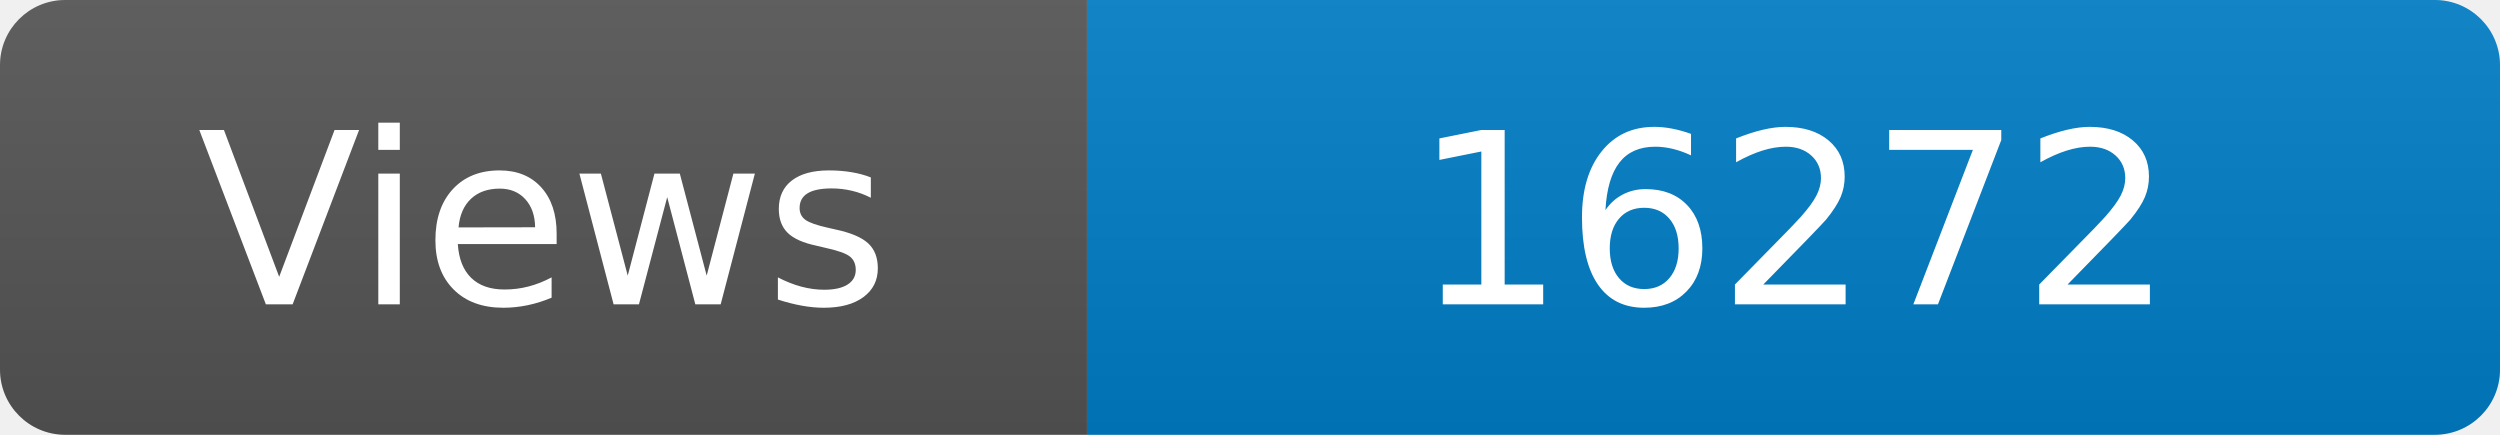
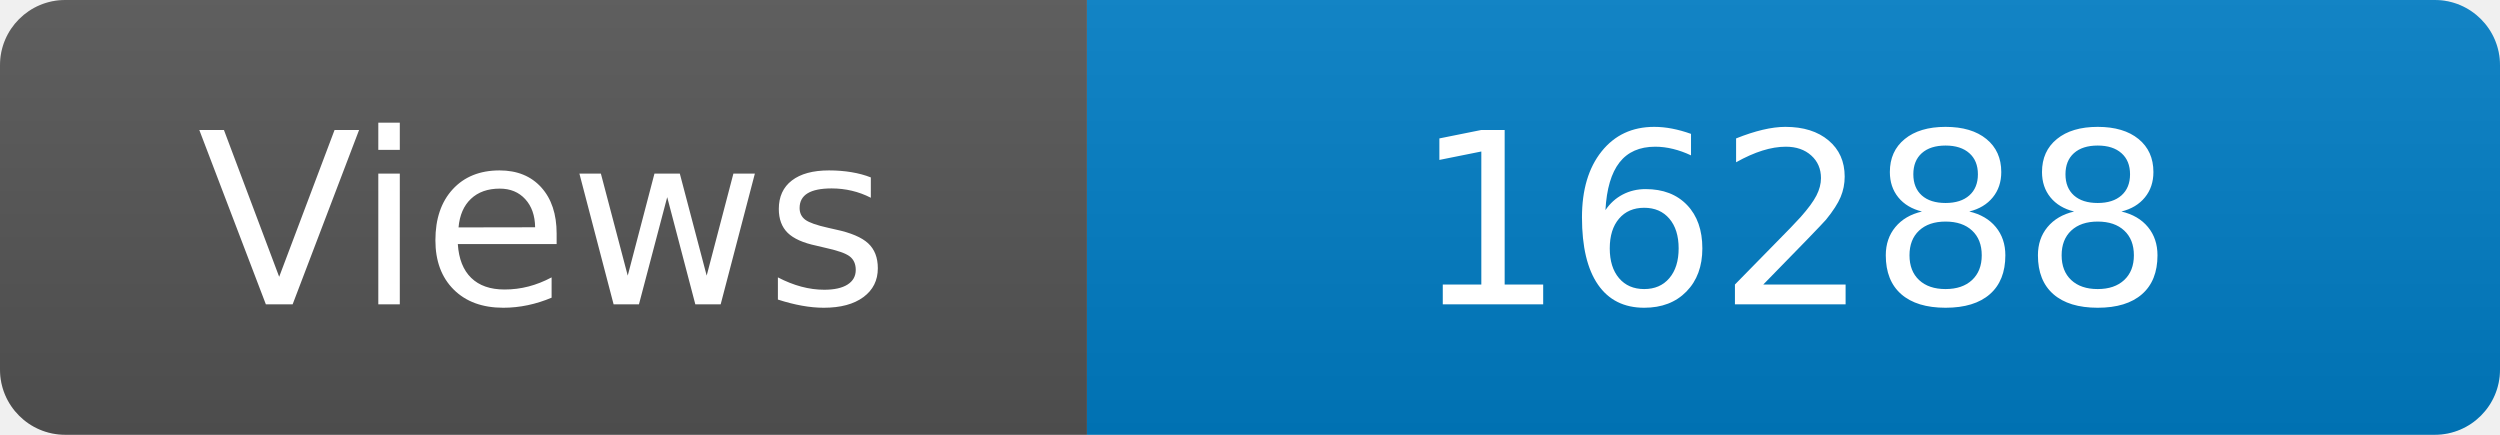
<svg xmlns="http://www.w3.org/2000/svg" width="115" height="20" role="img" aria-label="Maintained?: yes">
  <linearGradient id="s" x2="0" y2="100%">
    <stop offset="0" stop-color="#bbb" stop-opacity=".1" />
    <stop offset="1" stop-opacity=".1" />
  </linearGradient>
  <clipPath id="r">
    <rect width="115" height="20" rx="3" fill="#fff" />
  </clipPath>
  <g clip-path="url(#r)">
    <rect width="50" height="20" fill="#555" />
    <rect x="50" width="160" height="20" fill="#007ec6" />
    <rect width="115" height="20" fill="url(#s)" />
  </g>
  <g fill="#fff" text-anchor="middle" font-family="Verdana,Geneva,DejaVu Sans,sans-serif" font-size="110">
    <text x="250" y="140" transform="scale(.1)" fill="#fff">Views</text>
-     <text x="825" y="140" transform="scale(.1)" fill="#fff">16272</text>
+     <text x="825" y="140" transform="scale(.1)" fill="#fff">16288</text>
  </g>
</svg>
